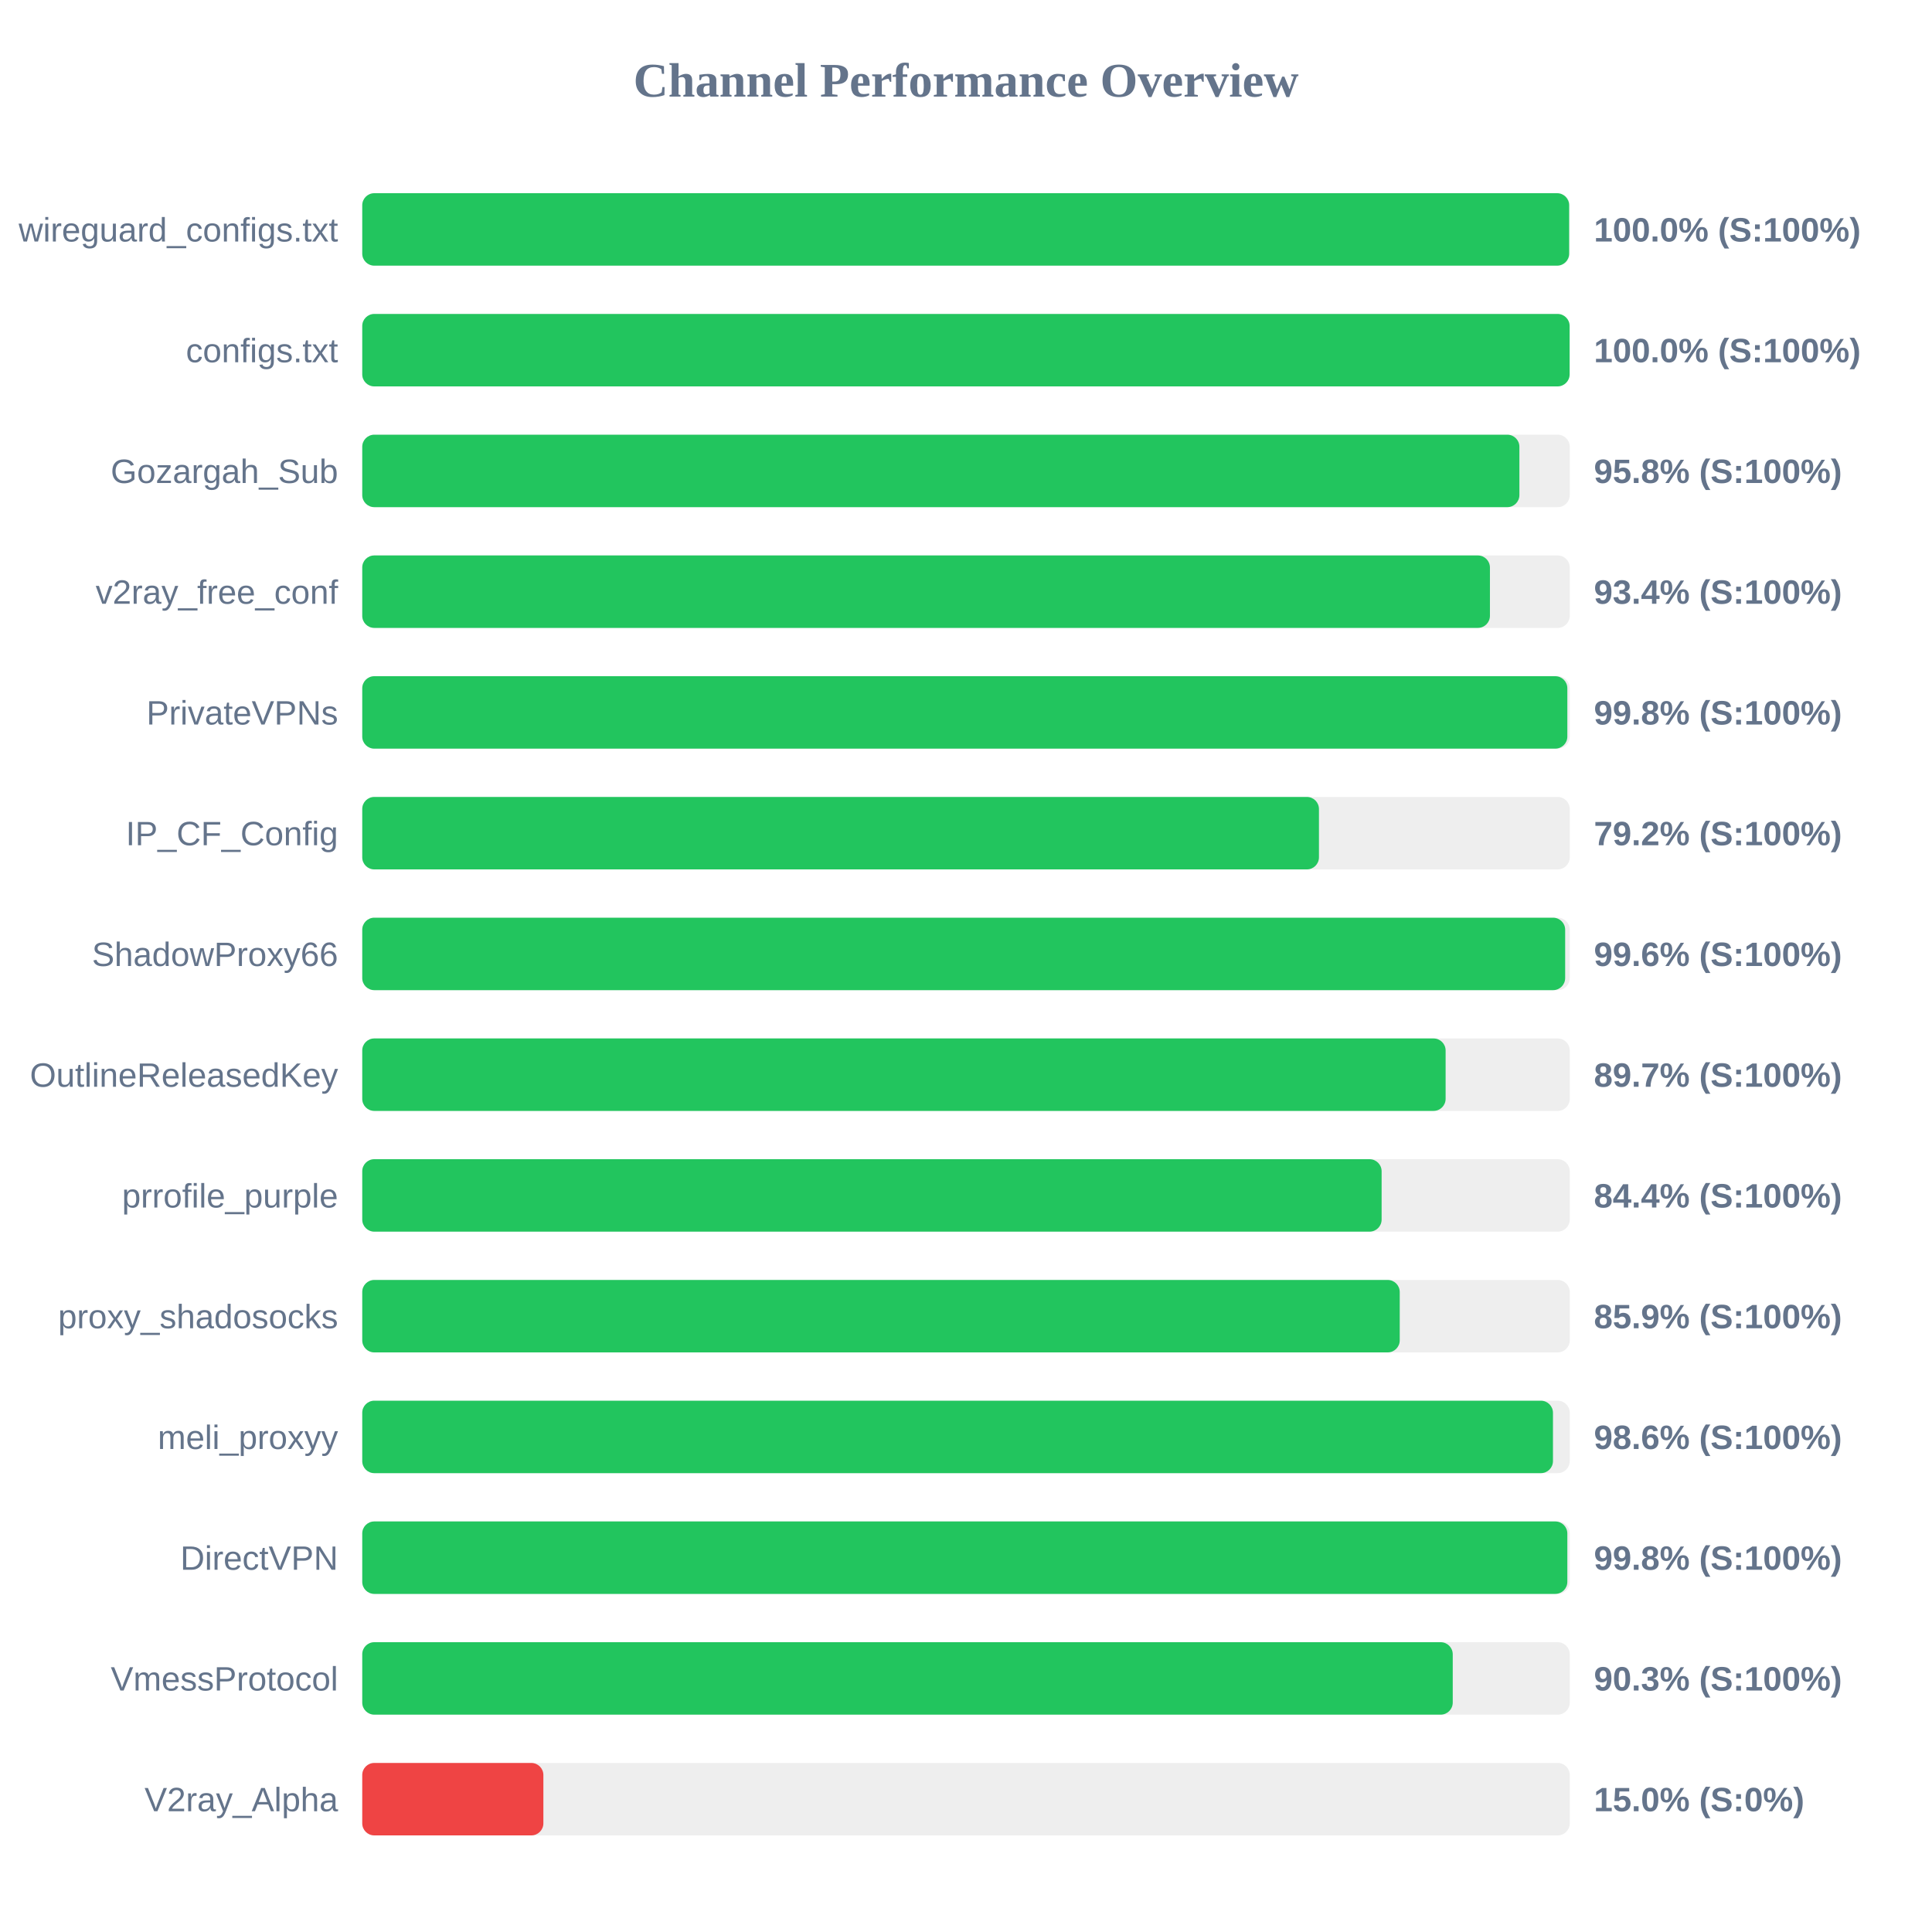
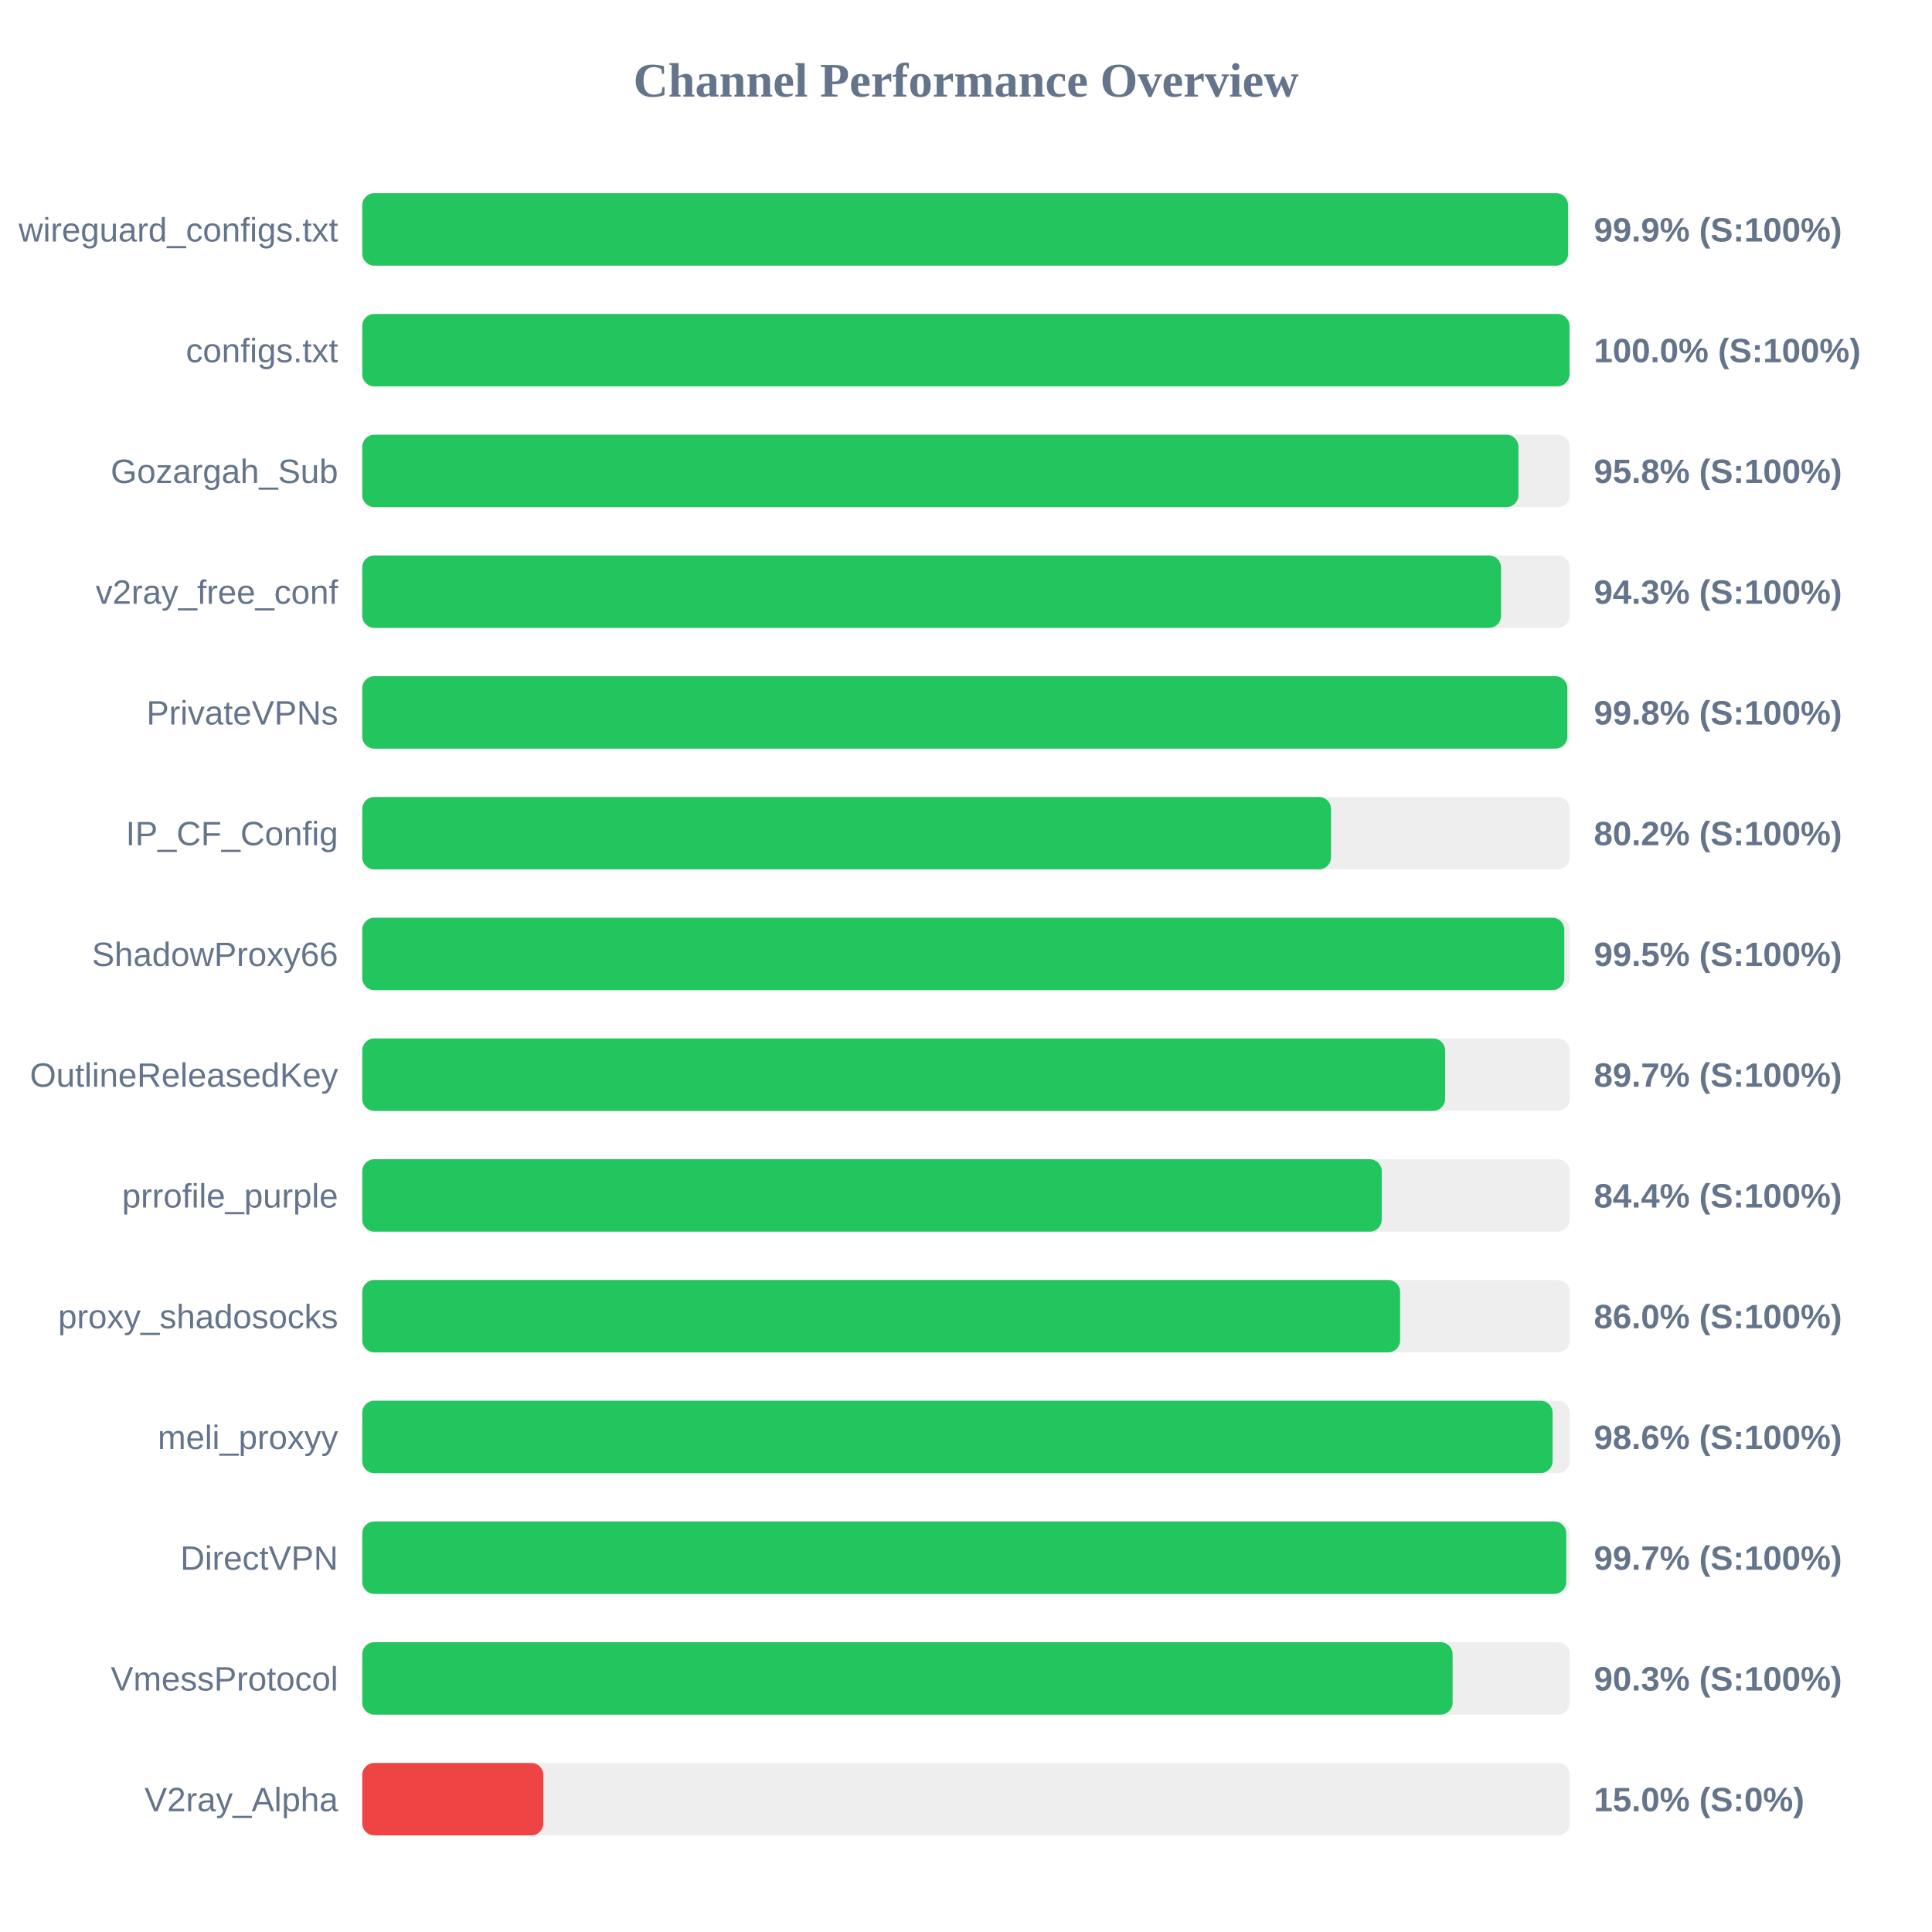
<svg xmlns="http://www.w3.org/2000/svg" width="800" height="800" version="1.1">
  <style>
        .row { font: 14px Arial; fill: #64748b; }
        .score { font: bold 14px Arial; fill: #64748b; }
    </style>
  <text x="400" y="40" text-anchor="middle" font-size="20px" font-weight="bold" fill="#64748b">Channel Performance Overview</text>
  <rect x="150" y="80" width="500" height="30" fill="#eee" rx="5" />
-   <rect x="150" y="80" width="499.75" height="30" fill="#22c55e" rx="5" />
+   <rect x="150" y="80" width="499.3" height="30" fill="#22c55e" rx="5" />
  <text x="140" y="100" text-anchor="end" class="row">wireguard_configs.txt</text>
-   <text x="660" y="100" text-anchor="start" class="score">100.0% (S:100%)</text>
+   <text x="660" y="100" text-anchor="start" class="score">99.9% (S:100%)</text>
  <rect x="150" y="130" width="500" height="30" fill="#eee" rx="5" />
-   <rect x="150" y="130" width="499.95" height="30" fill="#22c55e" rx="5" />
+   <rect x="150" y="130" width="499.9" height="30" fill="#22c55e" rx="5" />
  <text x="140" y="150" text-anchor="end" class="row">configs.txt</text>
  <text x="660" y="150" text-anchor="start" class="score">100.0% (S:100%)</text>
  <rect x="150" y="180" width="500" height="30" fill="#eee" rx="5" />
-   <rect x="150" y="180" width="479.15" height="30" fill="#22c55e" rx="5" />
+   <rect x="150" y="180" width="478.75" height="30" fill="#22c55e" rx="5" />
  <text x="140" y="200" text-anchor="end" class="row">Gozargah_Sub</text>
  <text x="660" y="200" text-anchor="start" class="score">95.8% (S:100%)</text>
  <rect x="150" y="230" width="500" height="30" fill="#eee" rx="5" />
-   <rect x="150" y="230" width="466.95" height="30" fill="#22c55e" rx="5" />
+   <rect x="150" y="230" width="471.55" height="30" fill="#22c55e" rx="5" />
  <text x="140" y="250" text-anchor="end" class="row">v2ray_free_conf</text>
-   <text x="660" y="250" text-anchor="start" class="score">93.4% (S:100%)</text>
+   <text x="660" y="250" text-anchor="start" class="score">94.3% (S:100%)</text>
  <rect x="150" y="280" width="500" height="30" fill="#eee" rx="5" />
  <rect x="150" y="280" width="499.0" height="30" fill="#22c55e" rx="5" />
  <text x="140" y="300" text-anchor="end" class="row">PrivateVPNs</text>
  <text x="660" y="300" text-anchor="start" class="score">99.8% (S:100%)</text>
  <rect x="150" y="330" width="500" height="30" fill="#eee" rx="5" />
-   <rect x="150" y="330" width="396.15" height="30" fill="#22c55e" rx="5" />
+   <rect x="150" y="330" width="401.15" height="30" fill="#22c55e" rx="5" />
  <text x="140" y="350" text-anchor="end" class="row">IP_CF_Config</text>
-   <text x="660" y="350" text-anchor="start" class="score">79.2% (S:100%)</text>
+   <text x="660" y="350" text-anchor="start" class="score">80.2% (S:100%)</text>
  <rect x="150" y="380" width="500" height="30" fill="#eee" rx="5" />
-   <rect x="150" y="380" width="498.1" height="30" fill="#22c55e" rx="5" />
+   <rect x="150" y="380" width="497.75" height="30" fill="#22c55e" rx="5" />
  <text x="140" y="400" text-anchor="end" class="row">ShadowProxy66</text>
-   <text x="660" y="400" text-anchor="start" class="score">99.6% (S:100%)</text>
+   <text x="660" y="400" text-anchor="start" class="score">99.5% (S:100%)</text>
  <rect x="150" y="430" width="500" height="30" fill="#eee" rx="5" />
-   <rect x="150" y="430" width="448.6" height="30" fill="#22c55e" rx="5" />
+   <rect x="150" y="430" width="448.4" height="30" fill="#22c55e" rx="5" />
  <text x="140" y="450" text-anchor="end" class="row">OutlineReleasedKey</text>
  <text x="660" y="450" text-anchor="start" class="score">89.7% (S:100%)</text>
  <rect x="150" y="480" width="500" height="30" fill="#eee" rx="5" />
-   <rect x="150" y="480" width="422.1" height="30" fill="#22c55e" rx="5" />
+   <rect x="150" y="480" width="422.15" height="30" fill="#22c55e" rx="5" />
  <text x="140" y="500" text-anchor="end" class="row">prrofile_purple</text>
  <text x="660" y="500" text-anchor="start" class="score">84.4% (S:100%)</text>
  <rect x="150" y="530" width="500" height="30" fill="#eee" rx="5" />
-   <rect x="150" y="530" width="429.6" height="30" fill="#22c55e" rx="5" />
+   <rect x="150" y="530" width="429.75" height="30" fill="#22c55e" rx="5" />
  <text x="140" y="550" text-anchor="end" class="row">proxy_shadosocks</text>
-   <text x="660" y="550" text-anchor="start" class="score">85.9% (S:100%)</text>
+   <text x="660" y="550" text-anchor="start" class="score">86.0% (S:100%)</text>
  <rect x="150" y="580" width="500" height="30" fill="#eee" rx="5" />
-   <rect x="150" y="580" width="493.05" height="30" fill="#22c55e" rx="5" />
+   <rect x="150" y="580" width="492.9" height="30" fill="#22c55e" rx="5" />
  <text x="140" y="600" text-anchor="end" class="row">meli_proxyy</text>
  <text x="660" y="600" text-anchor="start" class="score">98.6% (S:100%)</text>
  <rect x="150" y="630" width="500" height="30" fill="#eee" rx="5" />
-   <rect x="150" y="630" width="499.0" height="30" fill="#22c55e" rx="5" />
+   <rect x="150" y="630" width="498.55" height="30" fill="#22c55e" rx="5" />
  <text x="140" y="650" text-anchor="end" class="row">DirectVPN</text>
-   <text x="660" y="650" text-anchor="start" class="score">99.8% (S:100%)</text>
+   <text x="660" y="650" text-anchor="start" class="score">99.7% (S:100%)</text>
  <rect x="150" y="680" width="500" height="30" fill="#eee" rx="5" />
-   <rect x="150" y="680" width="451.55" height="30" fill="#22c55e" rx="5" />
+   <rect x="150" y="680" width="451.5" height="30" fill="#22c55e" rx="5" />
  <text x="140" y="700" text-anchor="end" class="row">VmessProtocol</text>
  <text x="660" y="700" text-anchor="start" class="score">90.3% (S:100%)</text>
  <rect x="150" y="730" width="500" height="30" fill="#eee" rx="5" />
  <rect x="150" y="730" width="75.0" height="30" fill="#ef4444" rx="5" />
  <text x="140" y="750" text-anchor="end" class="row">V2ray_Alpha</text>
  <text x="660" y="750" text-anchor="start" class="score">15.0% (S:0%)</text>
</svg>
